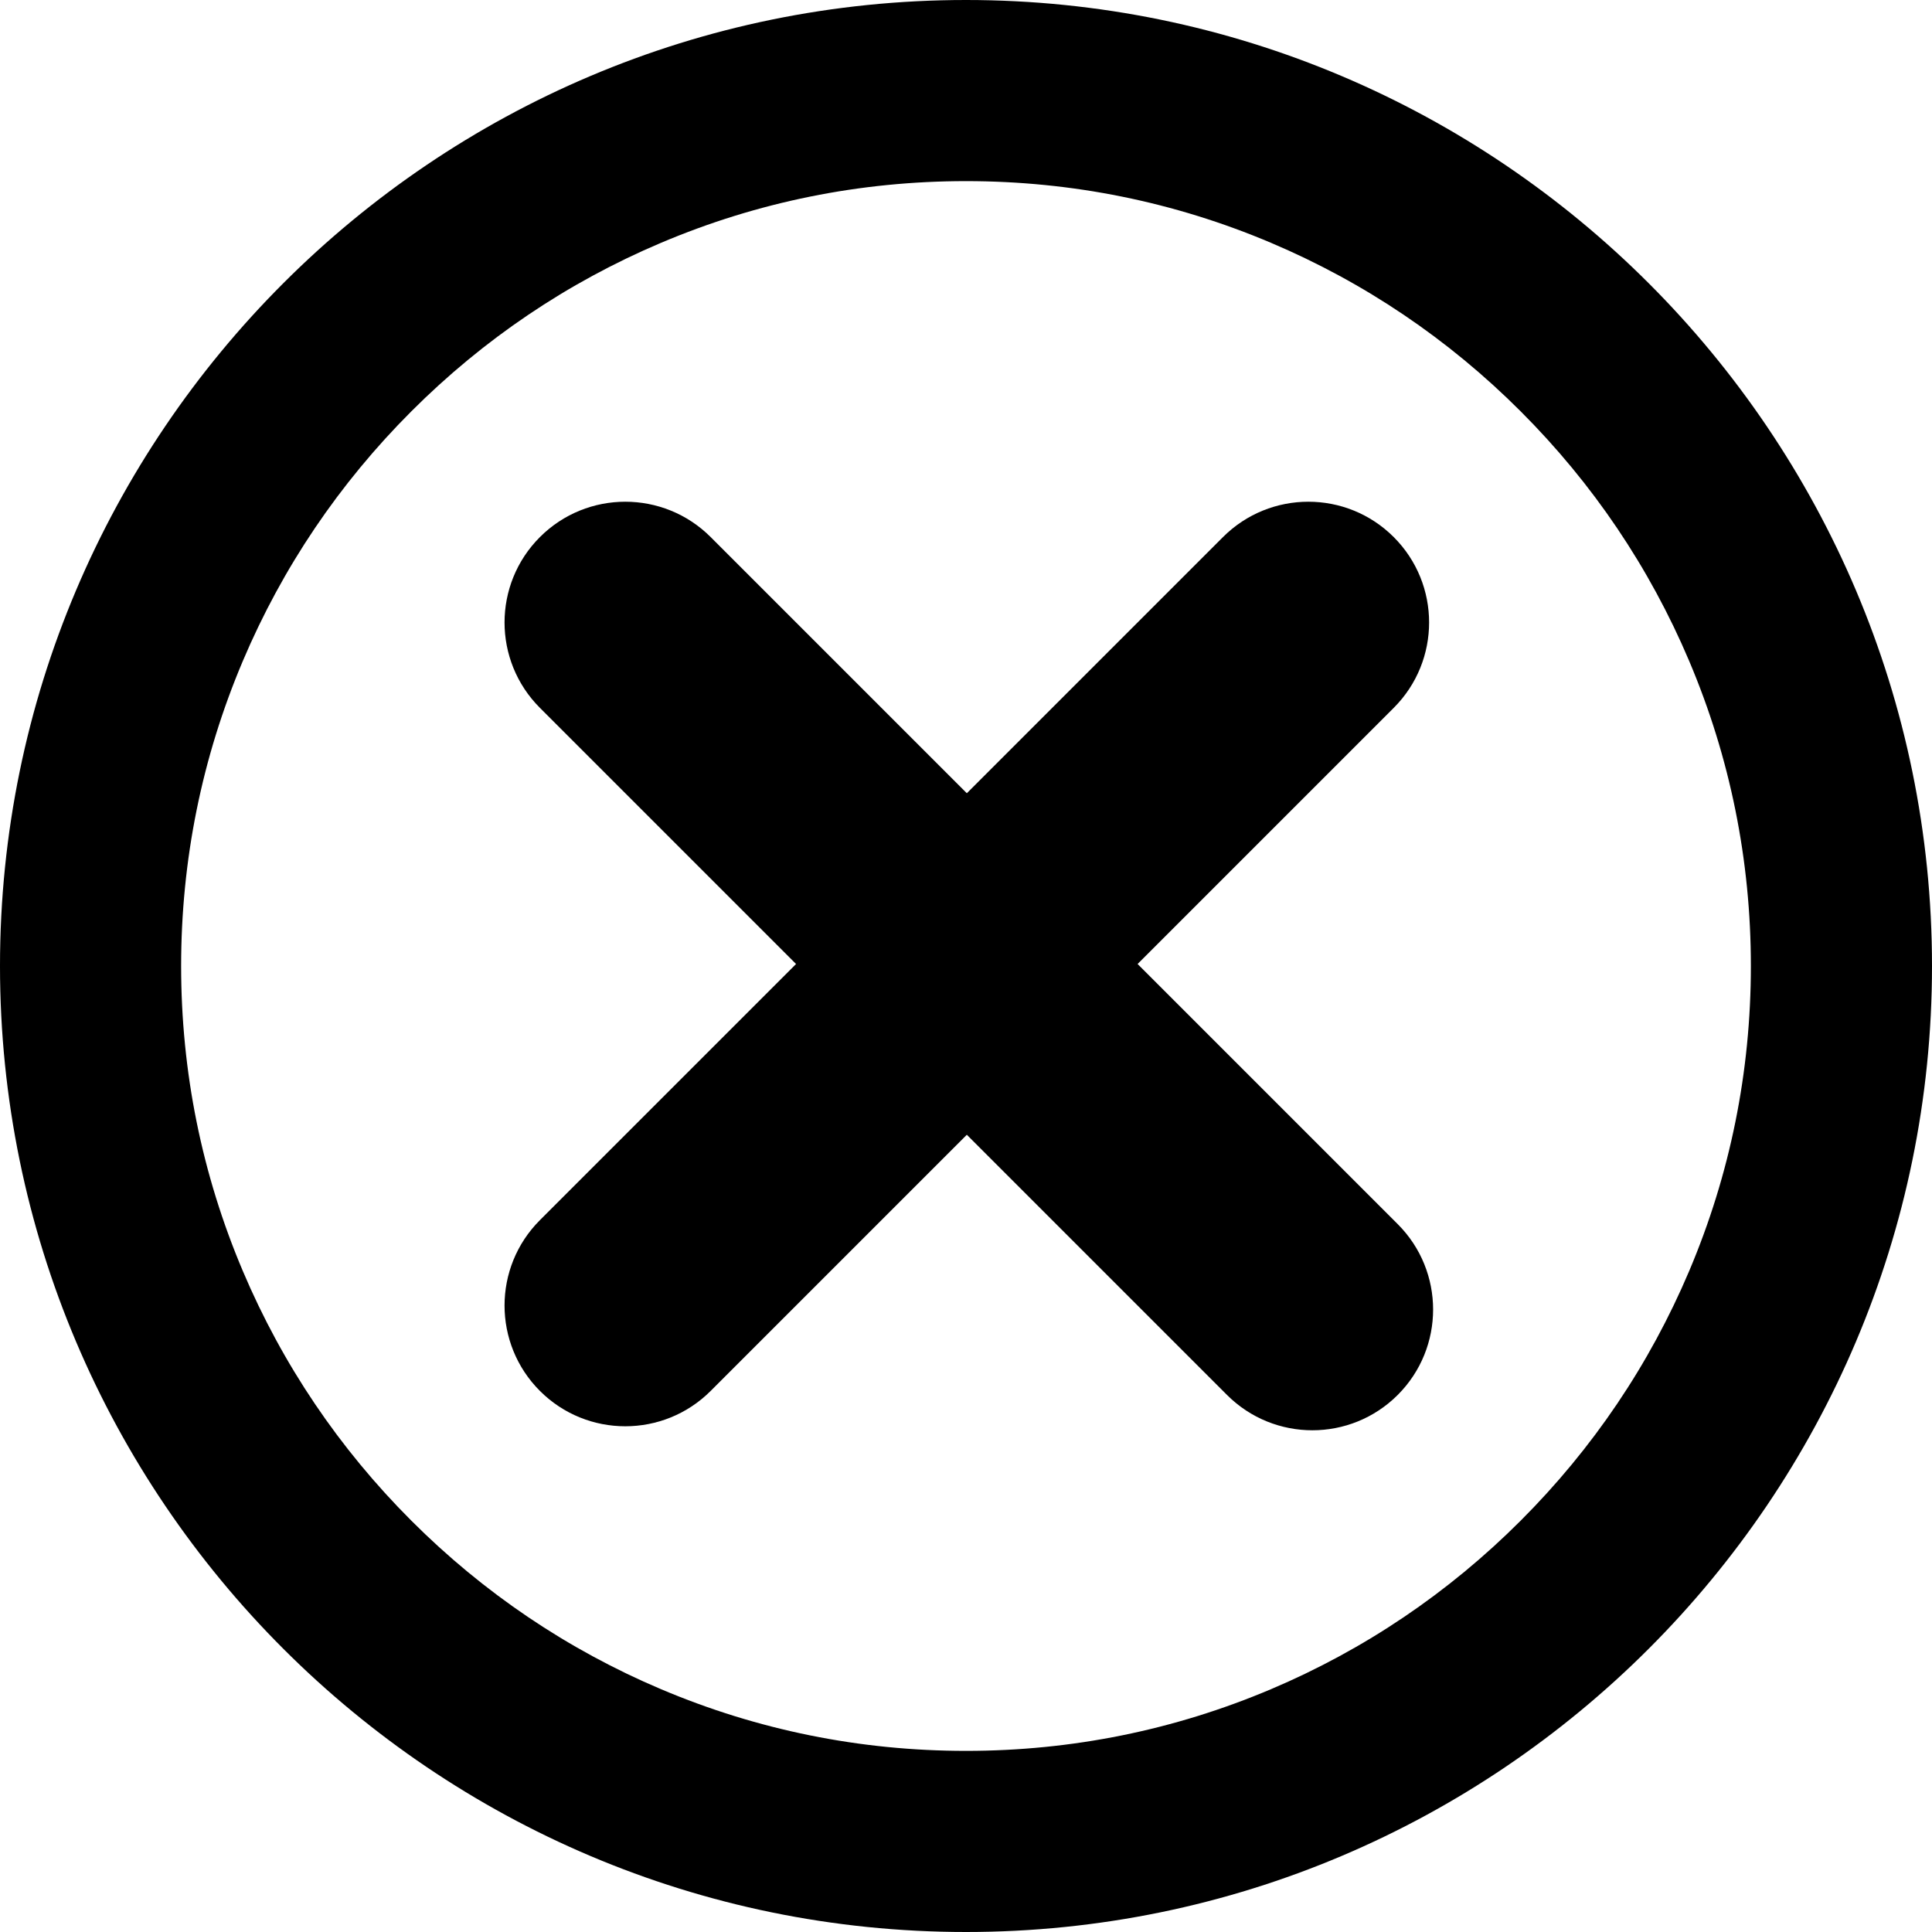
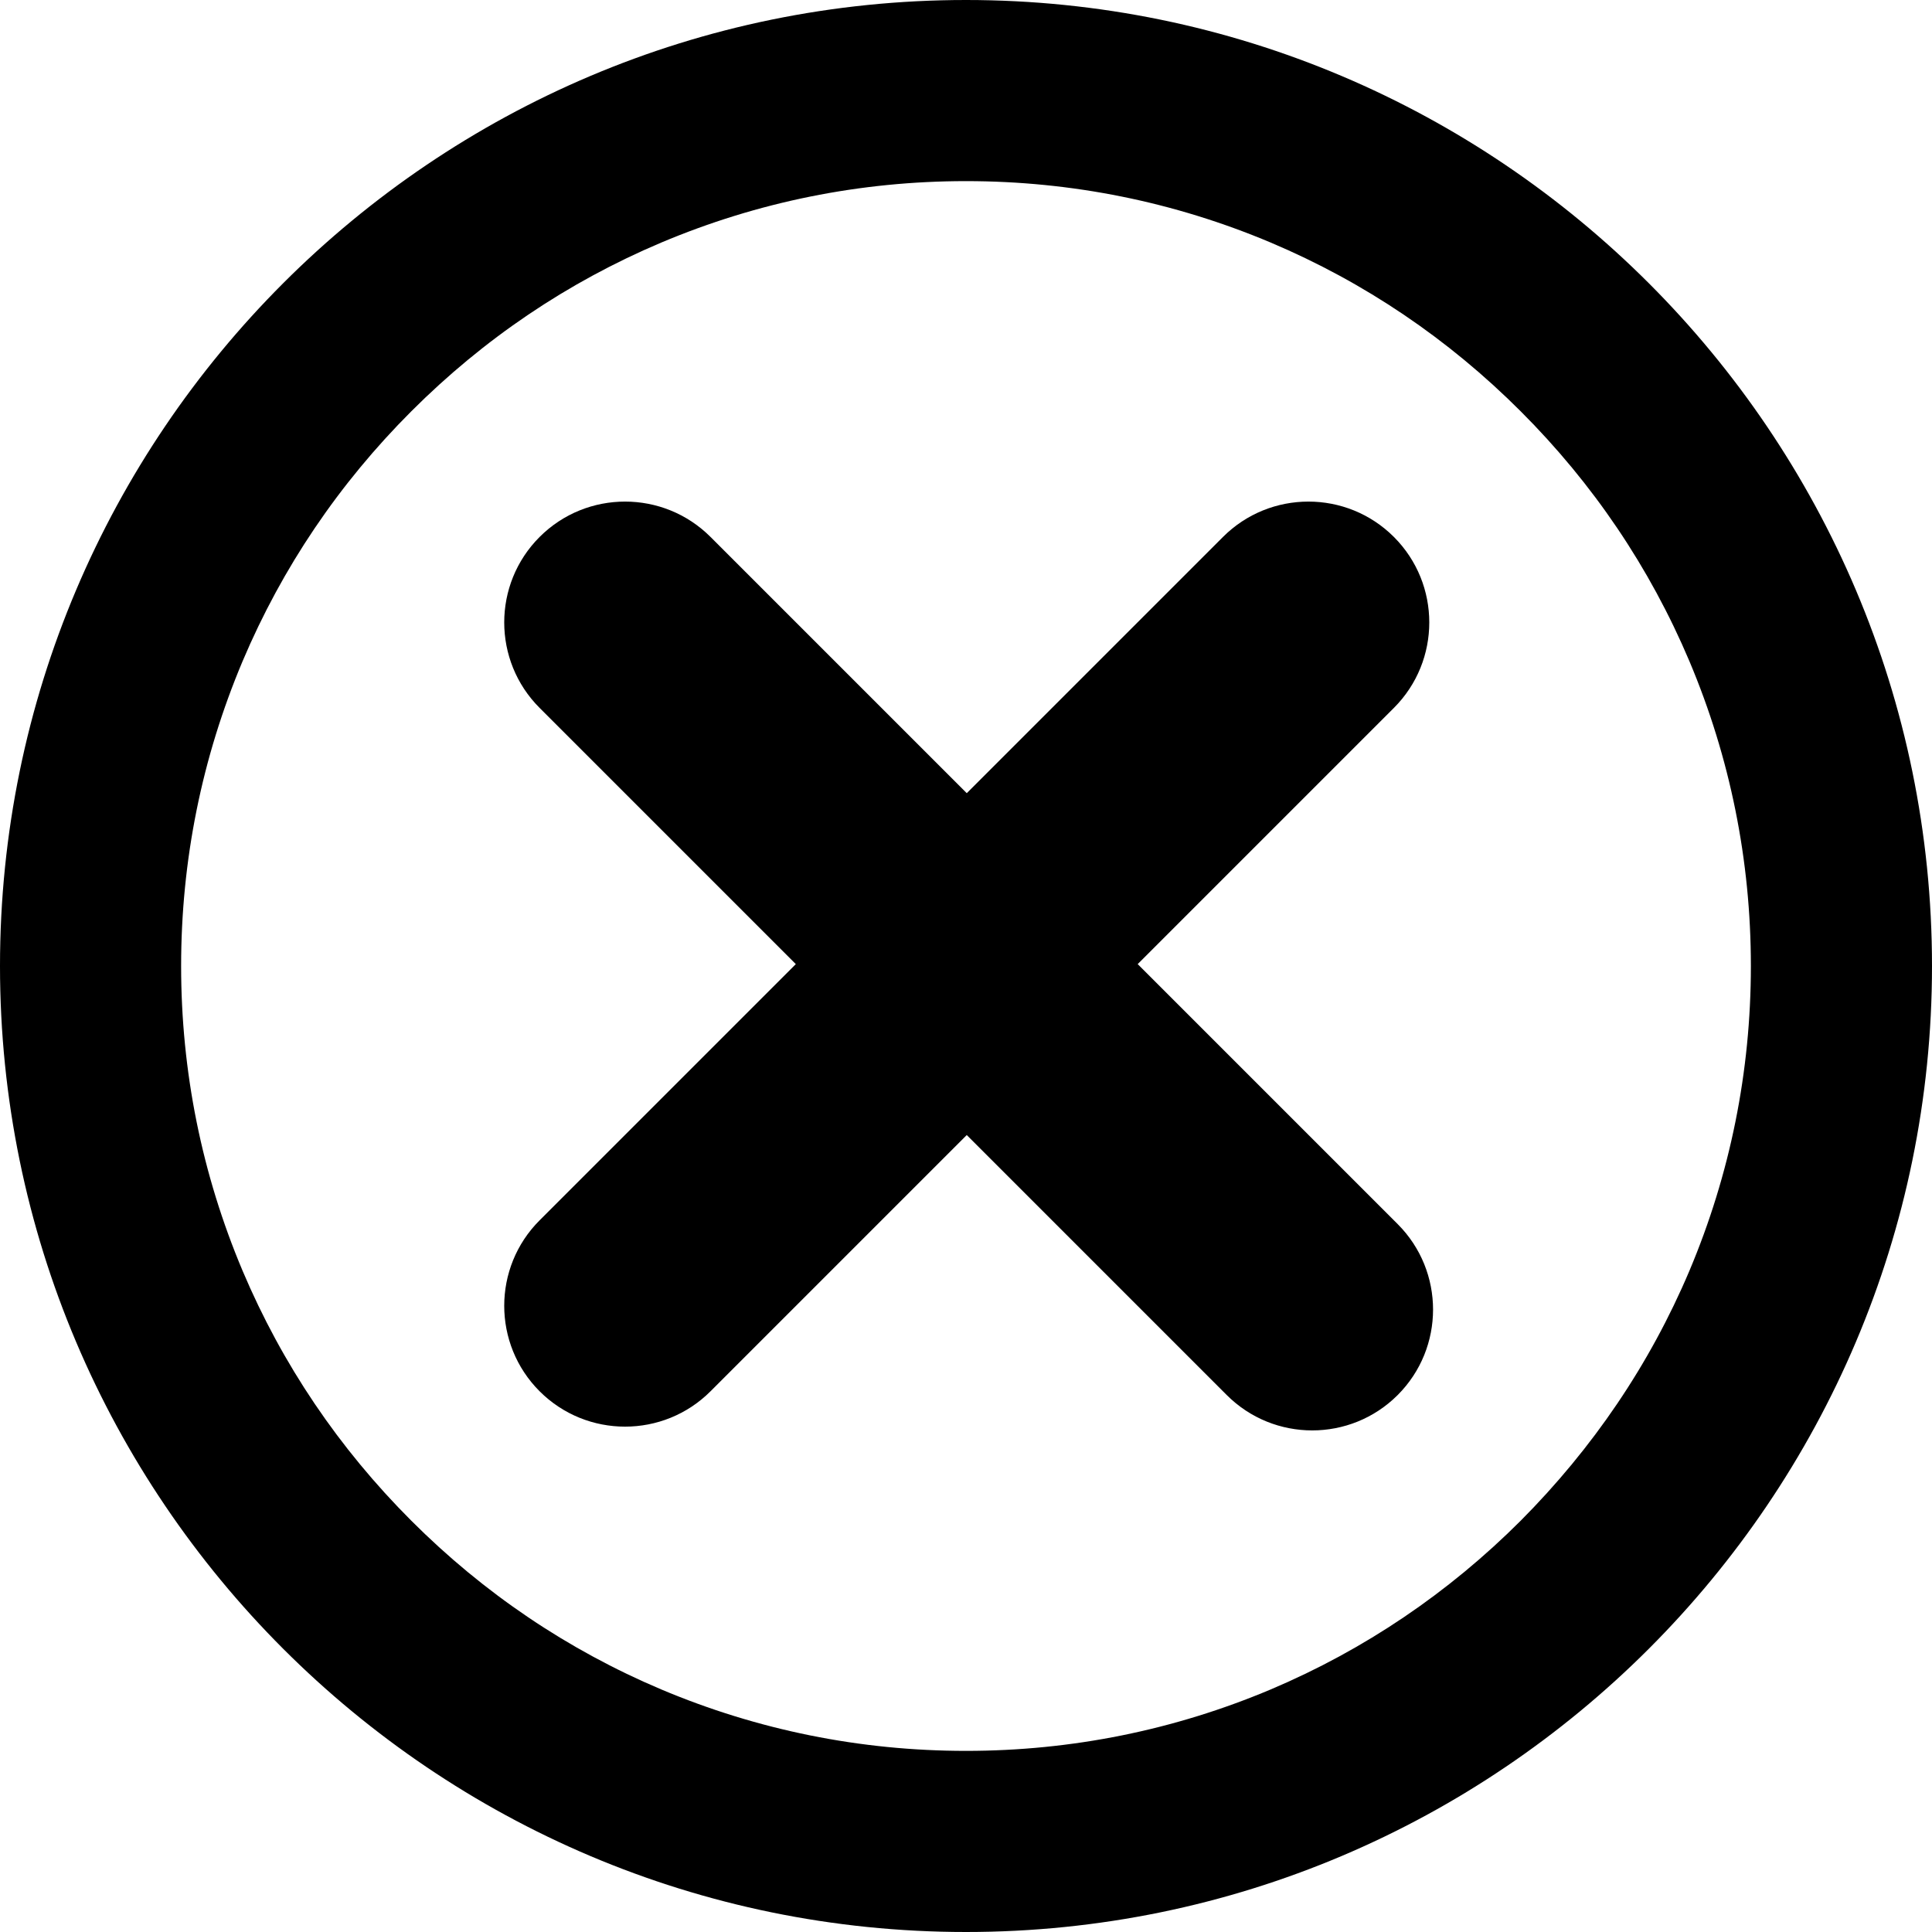
- <svg xmlns="http://www.w3.org/2000/svg" version="1.1" width="512" height="512" viewBox="0 0 512 512">
-   <path d="M256 0c-141.153 0-256 114.847-256 256s114.847 256 256 256 256-114.847 256-256-114.847-256-256-256zM402.991 402.991c-19.144 19.143-41.406 34.17-66.168 44.662-25.6 10.847-52.793 16.347-80.822 16.347s-55.222-5.5-80.822-16.347c-24.763-10.493-47.025-25.519-66.169-44.662s-34.17-41.406-44.662-66.168c-10.847-25.6-16.347-52.793-16.347-80.822s5.5-55.222 16.347-80.822c10.493-24.763 25.519-47.025 44.662-66.169s41.406-34.17 66.169-44.662c25.6-10.847 52.792-16.347 80.822-16.347s55.222 5.5 80.822 16.347c24.763 10.493 47.026 25.519 66.168 44.662s34.17 41.406 44.662 66.169c10.847 25.6 16.346 52.792 16.346 80.822s-5.5 55.222-16.346 80.822c-10.493 24.763-25.519 47.026-44.662 66.168z" />
-   <path d="M301.474 255.47l67.882-67.882c12.497-12.496 12.497-32.758 0-45.255v0c-12.497-12.496-32.758-12.496-45.255 0l-67.882 67.882-67.882-67.882c-12.496-12.496-32.758-12.496-45.255 0v0c-12.496 12.496-12.496 32.758 0 45.255l67.882 67.882-67.882 67.882c-12.496 12.497-12.496 32.758 0 45.255v0c12.496 12.497 32.758 12.497 45.255 0l67.882-67.882 68.943 68.943c12.497 12.497 32.758 12.497 45.255 0v0c12.497-12.497 12.497-32.758 0-45.255l-68.943-68.943z" />
+ <svg xmlns="http://www.w3.org/2000/svg" version="1.1" id="Layer_1" x="0px" y="0px" viewBox="0 0 512 512" style="enable-background:new 0 0 512 512;" xml:space="preserve">
+   <path class="lexicon-icon-body" fill="none" d="M256,0C114.8,0,0,114.8,0,256s114.8,256,256,256s256-114.8,256-256S397.2,0,256,0z" />
+   <path class="lexicon-icon-outline" d="M256,0C114.8,0,0,114.8,0,256s114.8,256,256,256s256-114.8,256-256S397.2,0,256,0z M403,403c-19.1,19.1-41.4,34.2-66.2,44.7  C311.2,458.5,284,464,256,464s-55.2-5.5-80.8-16.3c-24.8-10.5-47-25.5-66.2-44.7s-34.2-41.4-44.7-66.2C53.5,311.2,48,284,48,256  s5.5-55.2,16.3-80.8c10.5-24.8,25.5-47,44.7-66.2s41.4-34.2,66.2-44.7C200.8,53.5,228,48,256,48s55.2,5.5,80.8,16.3  c24.8,10.5,47,25.5,66.2,44.7s34.2,41.4,44.7,66.2C458.5,200.8,464,228,464,256s-5.5,55.2-16.3,80.8  C437.2,361.6,422.1,383.8,403,403L403,403z" />
+   <path class="lexicon-icon-outline" d="M301.5,255.5l67.9-67.9c12.5-12.5,12.5-32.8,0-45.3l0,0c-12.5-12.5-32.8-12.5-45.3,0l-67.9,67.9l-67.9-67.9  c-12.5-12.5-32.8-12.5-45.3,0l0,0c-12.5,12.5-12.5,32.8,0,45.3l67.9,67.9l-67.9,67.9c-12.5,12.5-12.5,32.8,0,45.3l0,0  c12.5,12.5,32.8,12.5,45.3,0l67.9-67.9l68.9,68.9c12.5,12.5,32.8,12.5,45.3,0l0,0c12.5-12.5,12.5-32.8,0-45.3L301.5,255.5  L301.5,255.5z" />
</svg>
